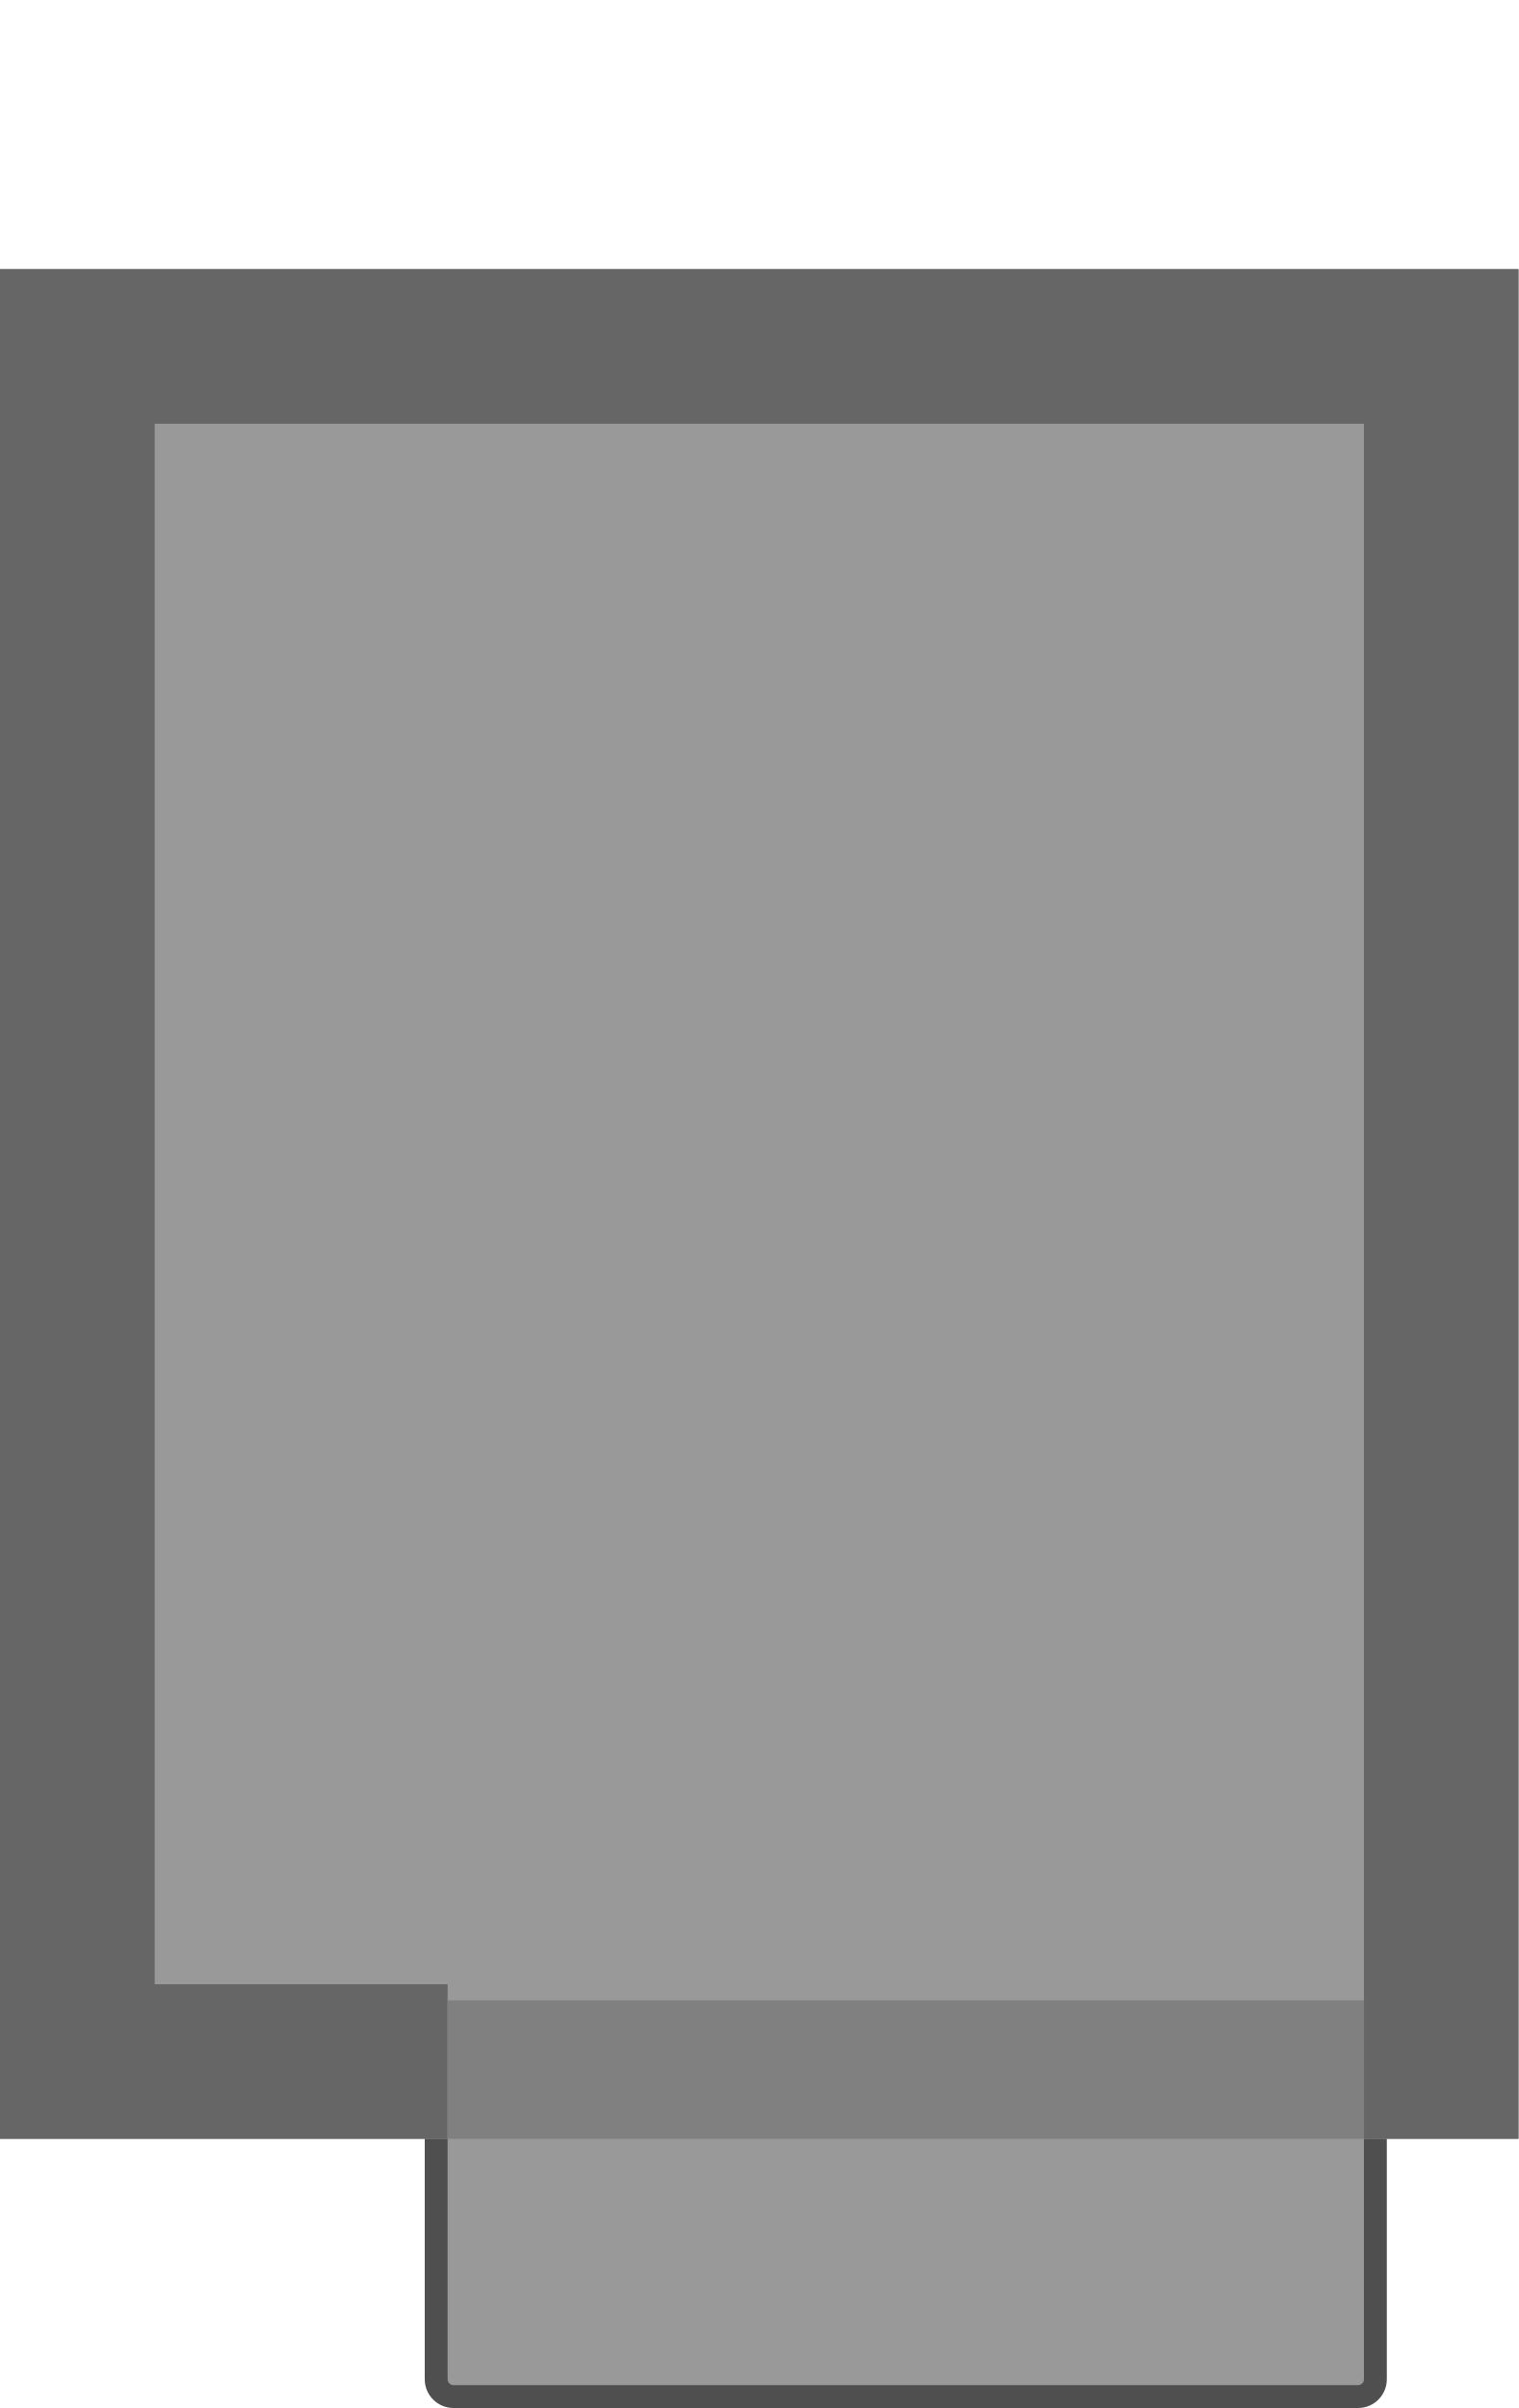
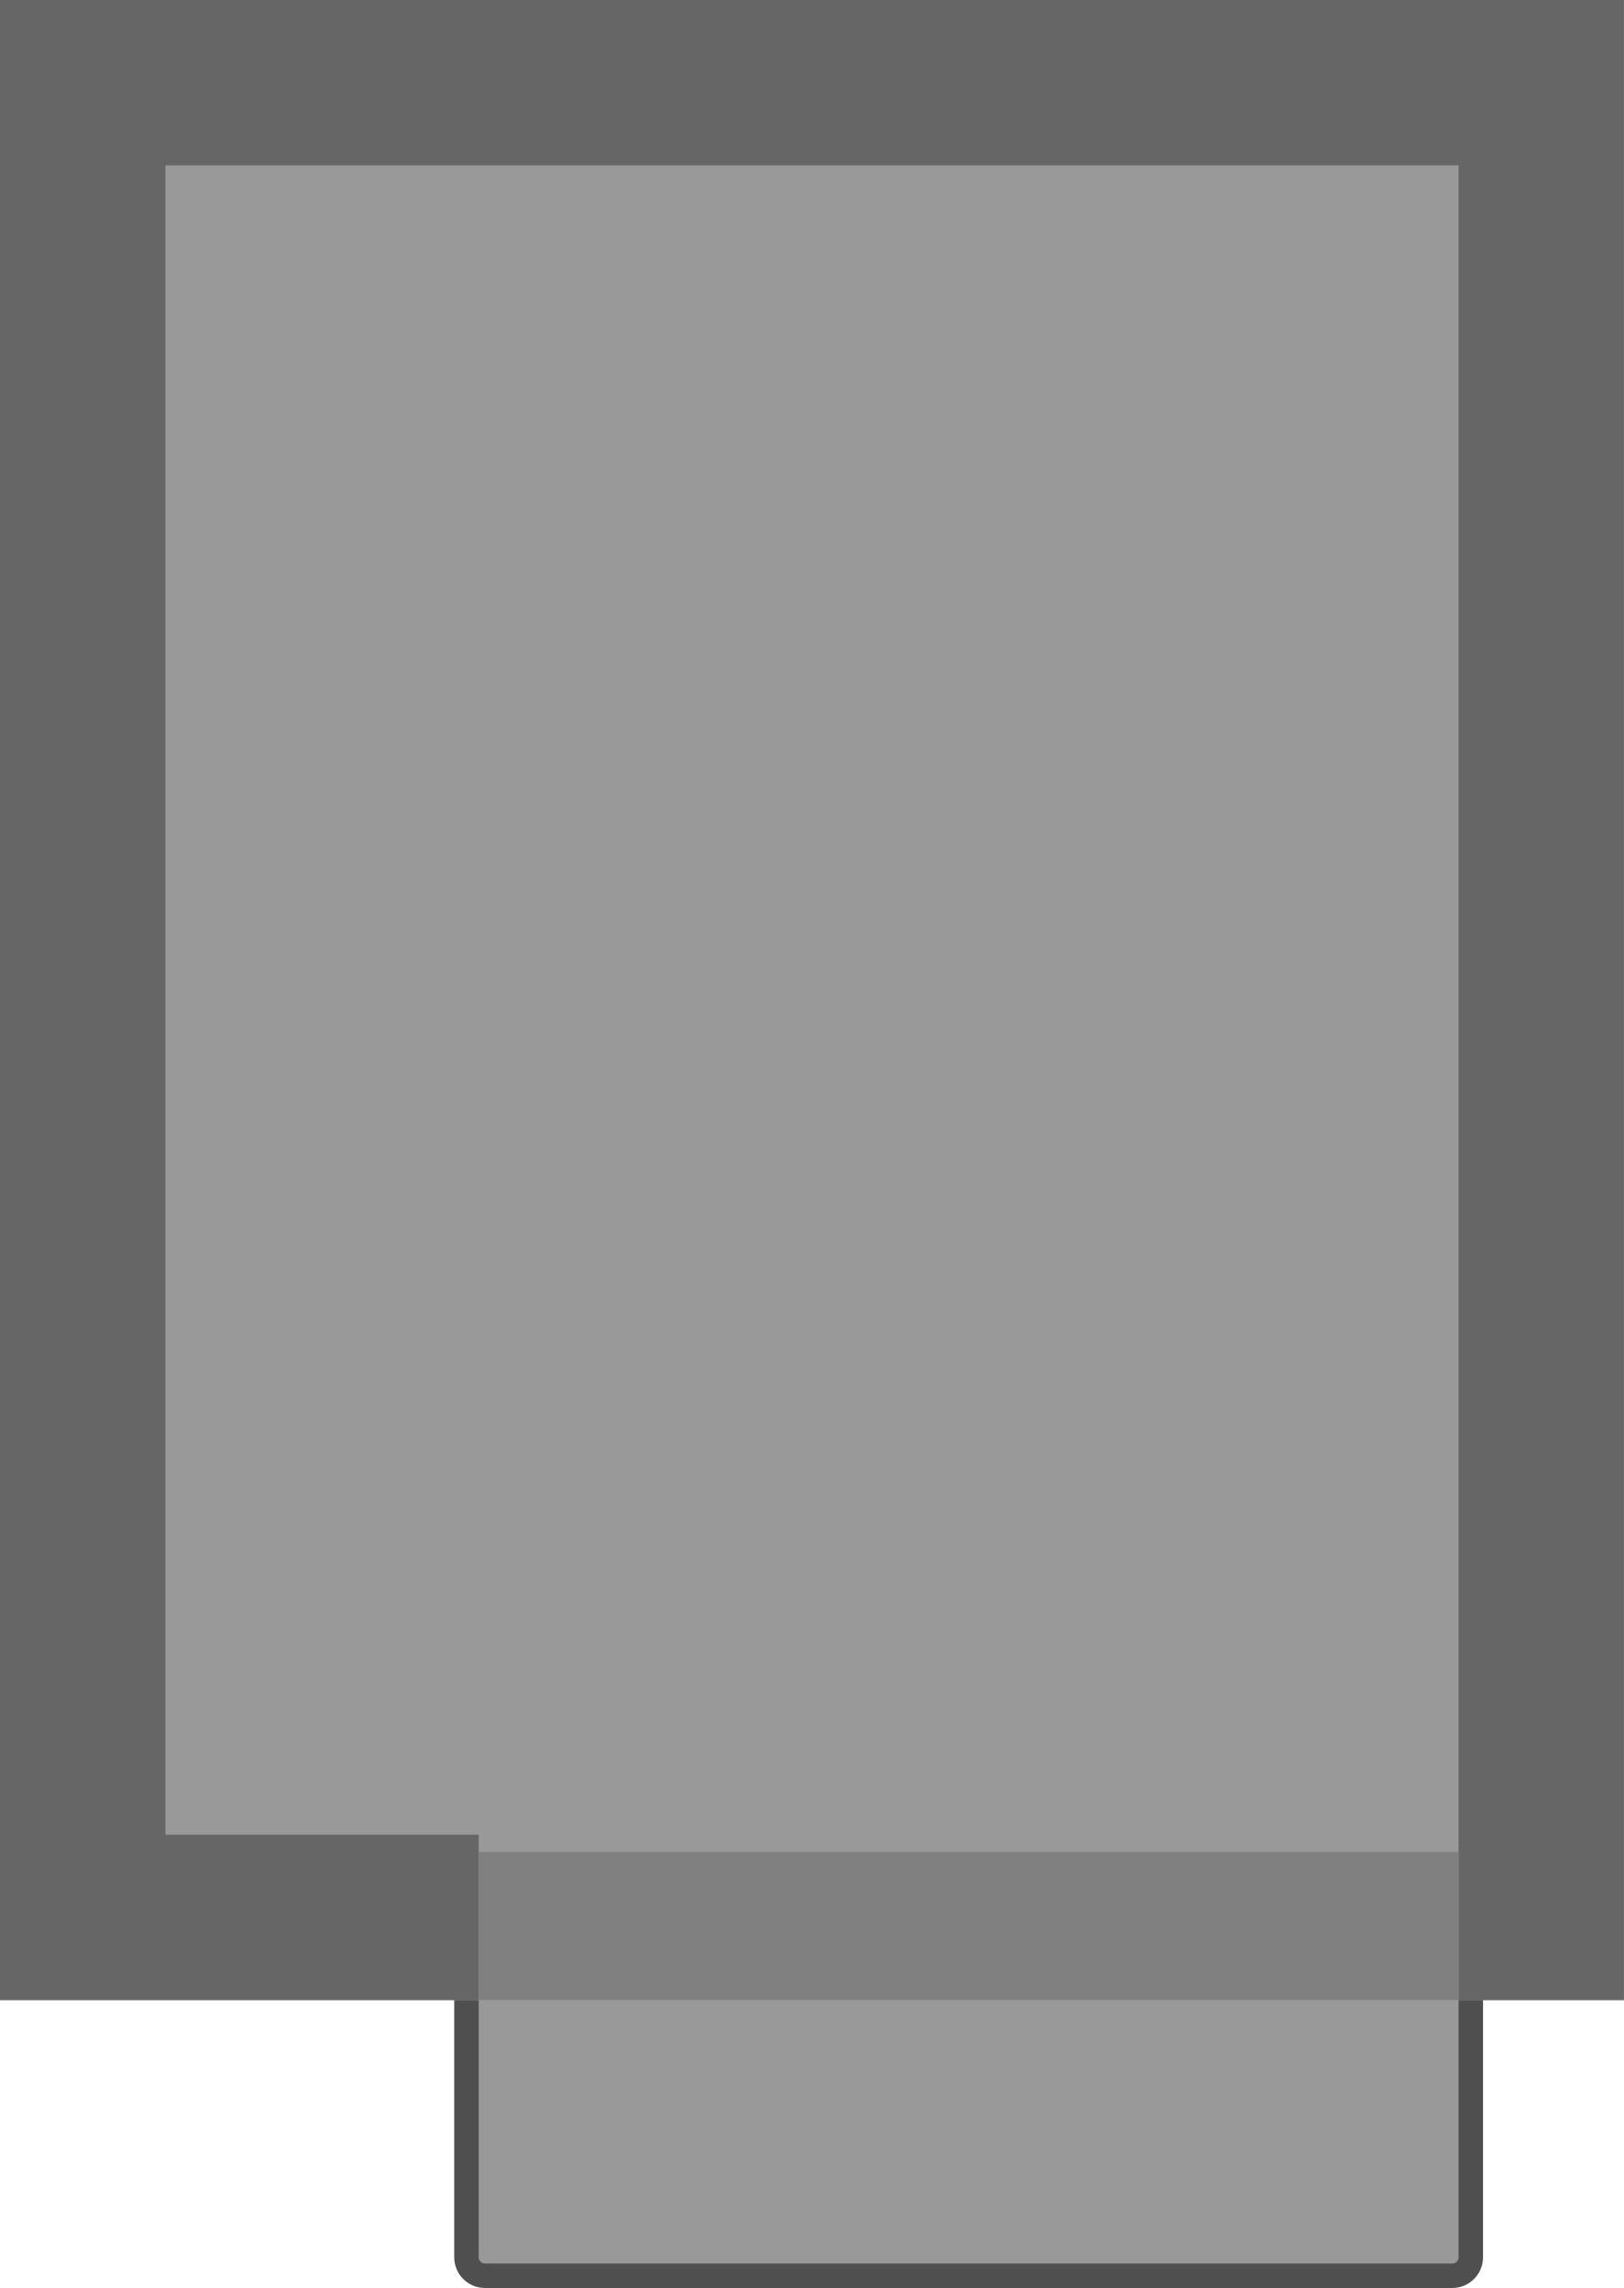
- <svg xmlns="http://www.w3.org/2000/svg" height="139.14mm" viewBox="0 0 87.742 139.14" width="87.742mm" version="1.1" id="svg1" xml:space="preserve">
+ <svg xmlns="http://www.w3.org/2000/svg" height="115.737mm" viewBox="0 0 82.168 115.737" width="82.168mm" version="1.1" id="svg1" xml:space="preserve">
  <defs id="defs1" />
-   <rect style="fill:#999999;fill-opacity:1;stroke:#4f4f4f;stroke-width:1.322;stroke-linecap:butt;stroke-linejoin:miter;stroke-miterlimit:4;stroke-dasharray:none;stroke-opacity:1" id="rect1" width="54.268" height="16.034" x="25.203" y="122.445" ry="1" rx="1" />
-   <path d="M 1.9307e-4,123.587 V 15.552 H 87.742 V 123.587 Z" fill="#999999" stroke="#4f4f4f" stroke-miterlimit="10" stroke-width="0.428" id="path1" style="stroke:none" />
-   <path id="path1-5" style="fill:#666666;stroke:none;stroke-width:2.117;stroke-dasharray:none" d="M 87.742,15.552 V 123.587 H 78.81 V 24.484 H 8.94 v 90.171 l 16.924,-1.4e-4 v 8.932 L 0,123.587 V 15.552 Z" />
-   <rect style="fill:#808080;stroke-width:1.181;stroke-linecap:square;stroke-linejoin:bevel" id="rect846" width="52.946" height="8" x="25.864" y="115.587" />
+   <g id="g1" transform="scale(0.9364713)">
+     <rect style="fill:#999999;fill-opacity:1;stroke:#4f4f4f;stroke-width:1.322;stroke-linecap:butt;stroke-linejoin:miter;stroke-miterlimit:4;stroke-dasharray:none;stroke-opacity:1" id="rect1" width="54.268" height="16.034" x="25.203" y="106.893" ry="1" rx="1" />
+     <path d="M 1.9307e-4,108.036 V 1.93e-4 H 87.742 V 108.036 Z" fill="#999999" stroke="#4f4f4f" stroke-miterlimit="10" stroke-width="0.428" id="path1" style="stroke:none" />
+     <path id="path1-5" style="fill:#666666;stroke:none;stroke-width:2.117;stroke-dasharray:none" d="M 87.742,0 V 108.036 H 78.81 V 8.932 H 8.94 v 90.171 l 16.924,-1.4e-4 v 8.932 L 0,108.036 V 0 Z" />
+     <rect style="fill:#808080;stroke-width:1.181;stroke-linecap:square;stroke-linejoin:bevel" id="rect846" width="52.946" height="8" x="25.864" y="100.035" />
+   </g>
</svg>
